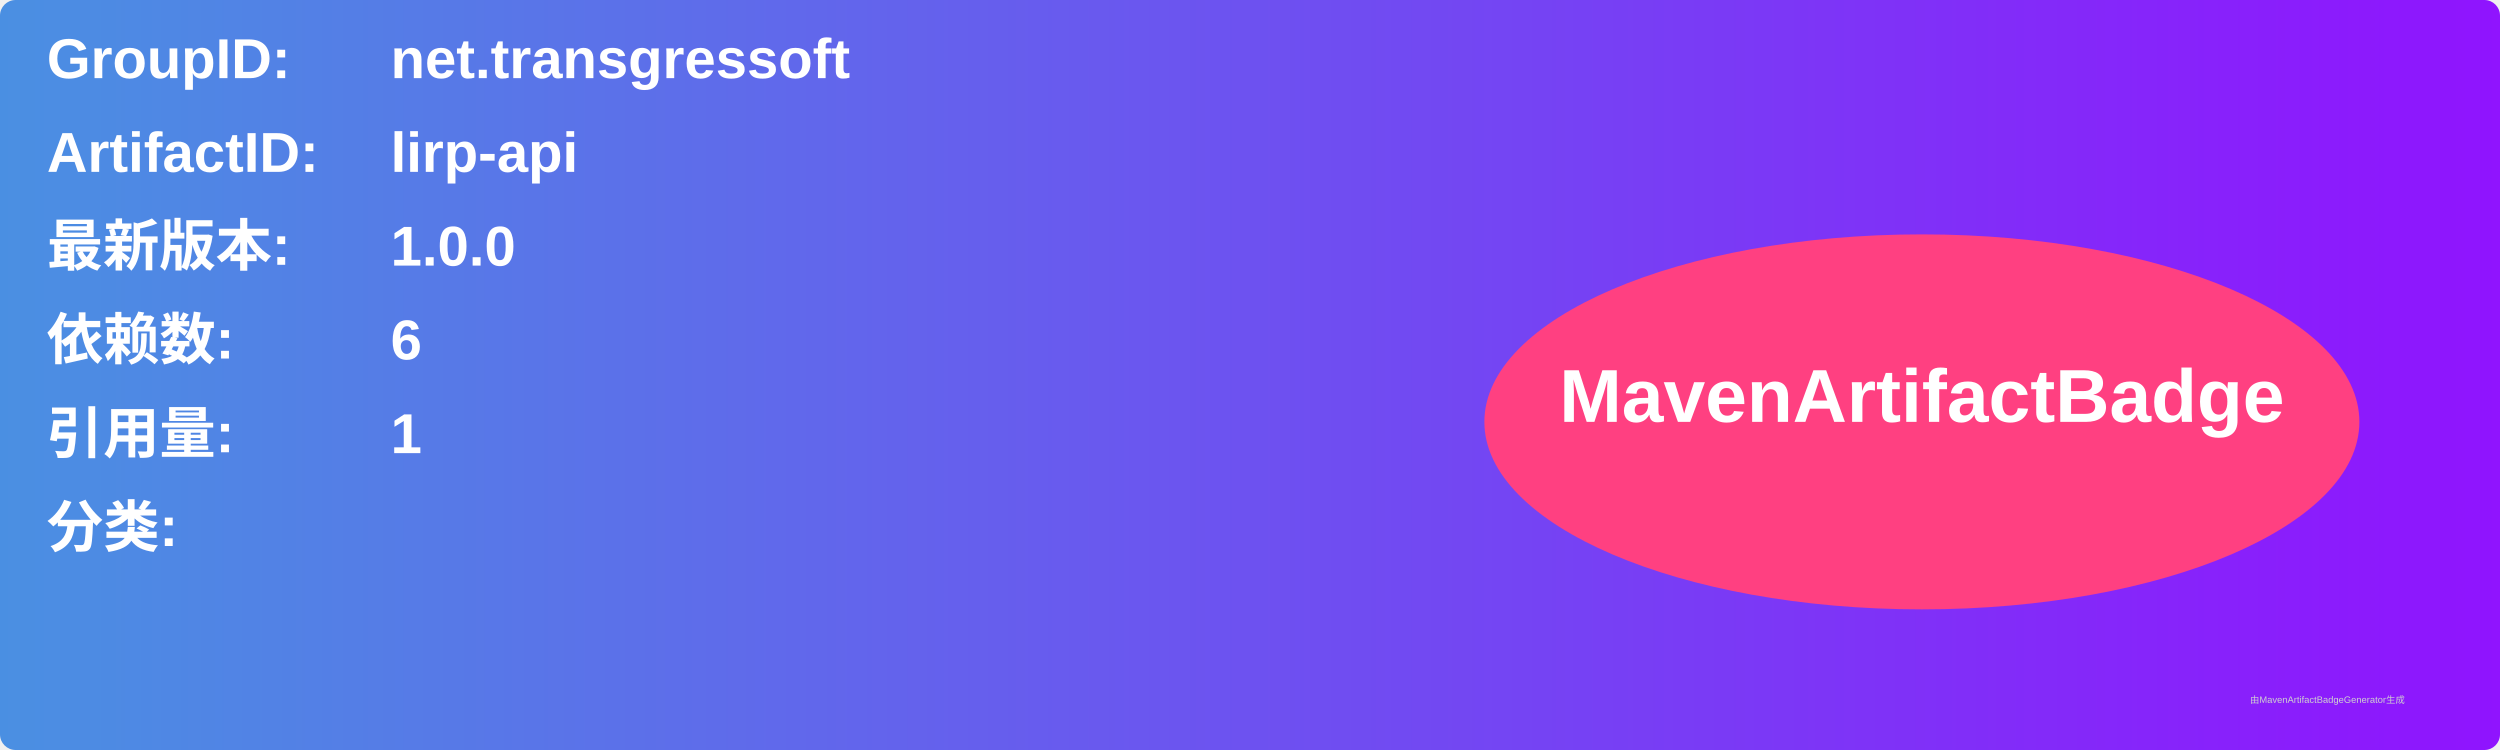
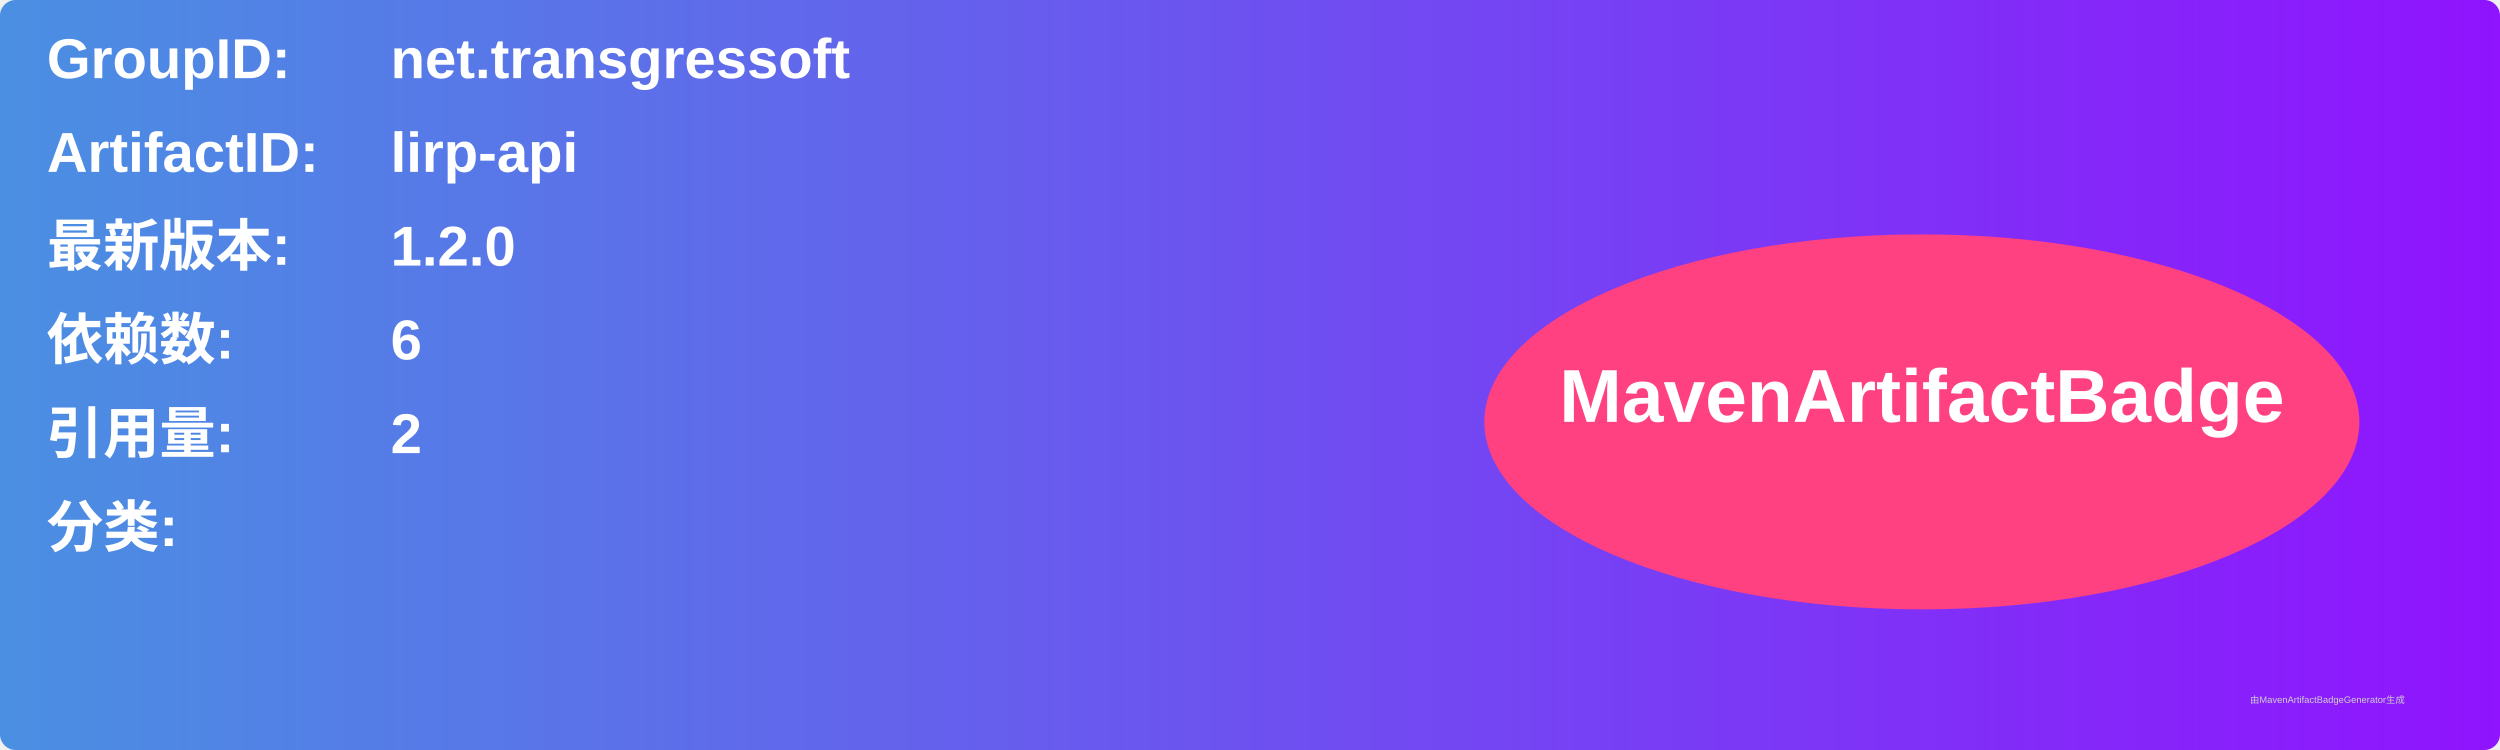
<svg xmlns="http://www.w3.org/2000/svg" width="800" height="240" viewBox="0 0 800 240">
  <linearGradient id="grad" x1="0%" y1="0%" x2="100%" y2="0%">
    <stop offset="0%" stop-color="#4a90e2" />
    <stop offset="100%" stop-color="#9013fe" />
  </linearGradient>
  <rect width="100%" height="100%" rx="5" ry="5" fill="url(#grad)" />
  <g transform="translate(15, 15)">
    <text x="0" y="10" font-family="Arial" font-size="18" fill="white" font-weight="bold" width="260">GroupID:</text>
    <text x="110" y="10" font-family="Arial" font-size="18" fill="white" font-weight="bold" width="460">net.transgressoft</text>
    <text x="0" y="40" font-family="Arial" font-size="18" fill="white" font-weight="bold" width="260">ArtifactID:</text>
    <text x="110" y="40" font-family="Arial" font-size="18" fill="white" font-weight="bold" width="460">lirp-api</text>
    <text x="0" y="70" font-family="Arial" font-size="18" fill="white" font-weight="bold">最新版本:</text>
    <text x="110" y="70" font-family="Arial" font-size="18" fill="white" font-weight="bold">
-       <tspan font-weight="bold">1.0.0</tspan>
+       <tspan font-weight="bold">1.2.0</tspan>
    </text>
    <text x="0" y="100" font-family="Arial" font-size="18" fill="white" font-weight="bold">依赖数: </text>
    <text x="110" y="100" font-family="Arial" font-size="18" fill="white">
      <tspan font-weight="bold">6</tspan>
    </text>
    <text x="0" y="130" font-family="Arial" font-size="18" fill="white" font-weight="bold">引用量: </text>
    <text x="110" y="130" font-family="Arial" font-size="18" fill="white">
-       <tspan font-weight="bold">1</tspan>
+       <tspan font-weight="bold">2</tspan>
    </text>
    <text x="0" y="160" font-family="Arial" font-size="18" fill="white" font-weight="bold">分类:</text>
    <text x="10" y="190" font-family="Arial" font-size="10" fill="white">
      <tspan font-weight="bold" />
    </text>
    <ellipse cx="600" cy="120" rx="140" ry="60" fill="#ff4081" />
    <text x="600" y="120" text-anchor="middle" font-family="Arial" font-size="24" fill="white" font-weight="bold">MavenArtifactBadge</text>
  </g>
  <text x="720" y="225" font-family="Arial" font-size="3" fill="#d0d0d0">由MavenArtifactBadgeGenerator生成</text>
</svg>
